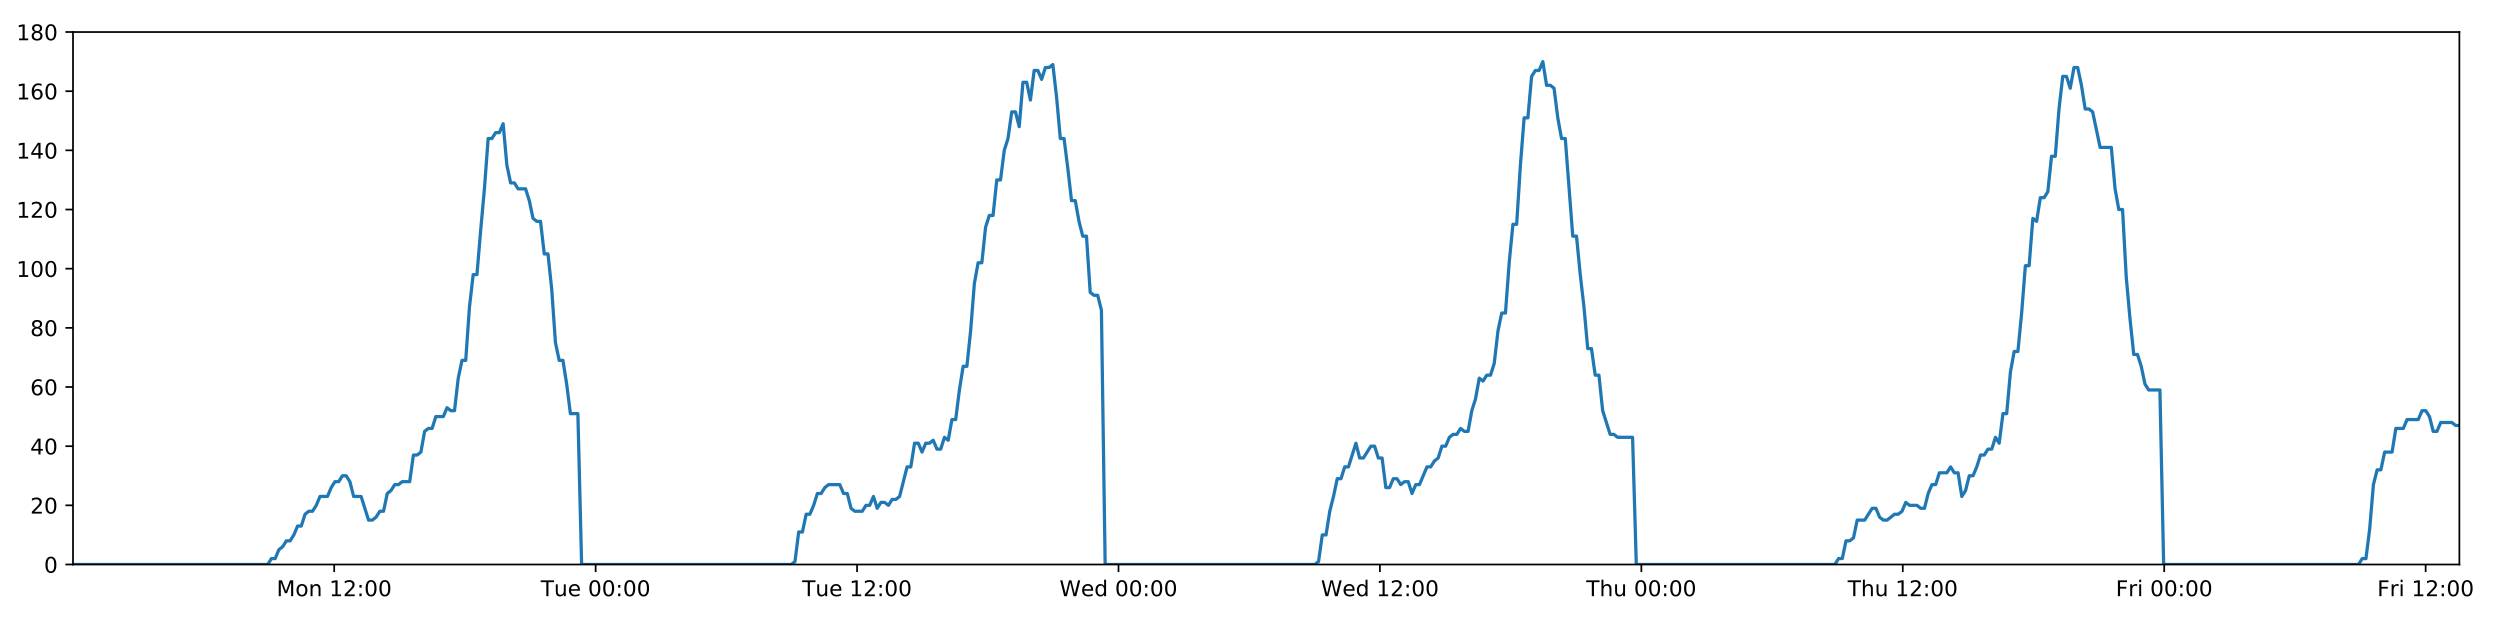
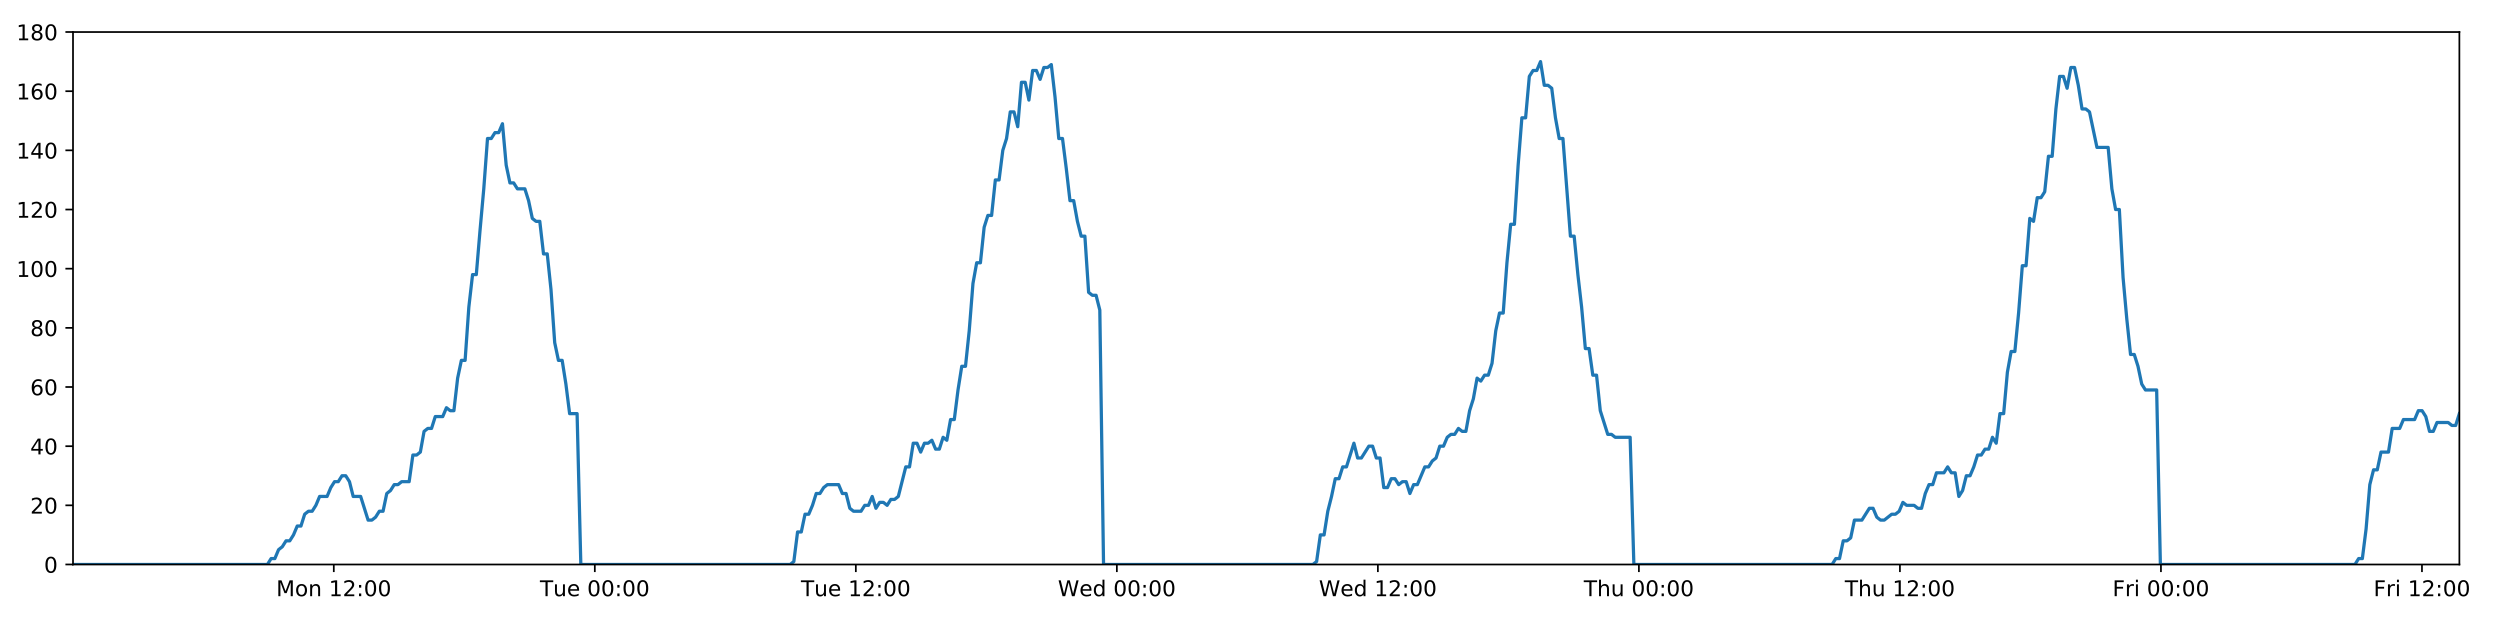
<svg xmlns="http://www.w3.org/2000/svg" xmlns:xlink="http://www.w3.org/1999/xlink" height="288pt" version="1.1" viewBox="0 0 1152 288" width="1152pt">
  <defs>
    <style type="text/css">
*{stroke-linecap:butt;stroke-linejoin:round;}
  </style>
  </defs>
  <g id="figure_1">
    <g id="patch_1">
      <path d="M 0 288  L 1152 288  L 1152 0  L 0 0  z " style="fill:#ffffff;" />
    </g>
    <g id="axes_1">
      <g id="patch_2">
        <path d="M 33.64 260.12  L 1133.28 260.12  L 1133.28 14.76  L 33.64 14.76  z " style="fill:#ffffff;" />
      </g>
      <g id="matplotlib.axis_1">
        <g id="xtick_1">
          <g id="line2d_1">
            <defs>
-               <path d="M 0 0  L 0 3.5  " id="m4320aa1660" style="stroke:#000000;stroke-width:0.8;" />
-             </defs>
-             <g>
-               <use style="stroke:#000000;stroke-width:0.8;" x="153.999" xlink:href="#m4320aa1660" y="260.12" />
+               <path d="M 0 0  L 0 3.5  " id="md28686da33" style="stroke:#000000;stroke-width:0.8;" />
+             </defs>
+             <g>
+               <use style="stroke:#000000;stroke-width:0.8;" x="153.811" xlink:href="#md28686da33" y="260.12" />
            </g>
          </g>
          <g id="text_1">
            <defs>
              <path d="M 9.812 72.906  L 24.516 72.906  L 43.109 23.297  L 61.812 72.906  L 76.516 72.906  L 76.516 0  L 66.891 0  L 66.891 64.016  L 48.094 14.016  L 38.188 14.016  L 19.391 64.016  L 19.391 0  L 9.812 0  z " id="DejaVuSans-77" />
              <path d="M 30.609 48.391  Q 23.391 48.391 19.188 42.75  Q 14.984 37.109 14.984 27.297  Q 14.984 17.484 19.156 11.844  Q 23.344 6.203 30.609 6.203  Q 37.797 6.203 41.984 11.859  Q 46.188 17.531 46.188 27.297  Q 46.188 37.016 41.984 42.703  Q 37.797 48.391 30.609 48.391  z M 30.609 56  Q 42.328 56 49.016 48.375  Q 55.719 40.766 55.719 27.297  Q 55.719 13.875 49.016 6.219  Q 42.328 -1.422 30.609 -1.422  Q 18.844 -1.422 12.172 6.219  Q 5.516 13.875 5.516 27.297  Q 5.516 40.766 12.172 48.375  Q 18.844 56 30.609 56  z " id="DejaVuSans-111" />
              <path d="M 54.891 33.016  L 54.891 0  L 45.906 0  L 45.906 32.719  Q 45.906 40.484 42.875 44.328  Q 39.844 48.188 33.797 48.188  Q 26.516 48.188 22.312 43.547  Q 18.109 38.922 18.109 30.906  L 18.109 0  L 9.078 0  L 9.078 54.688  L 18.109 54.688  L 18.109 46.188  Q 21.344 51.125 25.703 53.562  Q 30.078 56 35.797 56  Q 45.219 56 50.047 50.172  Q 54.891 44.344 54.891 33.016  z " id="DejaVuSans-110" />
              <path id="DejaVuSans-32" />
              <path d="M 12.406 8.297  L 28.516 8.297  L 28.516 63.922  L 10.984 60.406  L 10.984 69.391  L 28.422 72.906  L 38.281 72.906  L 38.281 8.297  L 54.391 8.297  L 54.391 0  L 12.406 0  z " id="DejaVuSans-49" />
              <path d="M 19.188 8.297  L 53.609 8.297  L 53.609 0  L 7.328 0  L 7.328 8.297  Q 12.938 14.109 22.625 23.891  Q 32.328 33.688 34.812 36.531  Q 39.547 41.844 41.422 45.531  Q 43.312 49.219 43.312 52.781  Q 43.312 58.594 39.234 62.25  Q 35.156 65.922 28.609 65.922  Q 23.969 65.922 18.812 64.312  Q 13.672 62.703 7.812 59.422  L 7.812 69.391  Q 13.766 71.781 18.938 73  Q 24.125 74.219 28.422 74.219  Q 39.75 74.219 46.484 68.547  Q 53.219 62.891 53.219 53.422  Q 53.219 48.922 51.531 44.891  Q 49.859 40.875 45.406 35.406  Q 44.188 33.984 37.641 27.219  Q 31.109 20.453 19.188 8.297  z " id="DejaVuSans-50" />
              <path d="M 11.719 12.406  L 22.016 12.406  L 22.016 0  L 11.719 0  z M 11.719 51.703  L 22.016 51.703  L 22.016 39.312  L 11.719 39.312  z " id="DejaVuSans-58" />
              <path d="M 31.781 66.406  Q 24.172 66.406 20.328 58.906  Q 16.5 51.422 16.5 36.375  Q 16.5 21.391 20.328 13.891  Q 24.172 6.391 31.781 6.391  Q 39.453 6.391 43.281 13.891  Q 47.125 21.391 47.125 36.375  Q 47.125 51.422 43.281 58.906  Q 39.453 66.406 31.781 66.406  z M 31.781 74.219  Q 44.047 74.219 50.516 64.516  Q 56.984 54.828 56.984 36.375  Q 56.984 17.969 50.516 8.266  Q 44.047 -1.422 31.781 -1.422  Q 19.531 -1.422 13.062 8.266  Q 6.594 17.969 6.594 36.375  Q 6.594 54.828 13.062 64.516  Q 19.531 74.219 31.781 74.219  z " id="DejaVuSans-48" />
            </defs>
-             <g transform="translate(127.4585 274.7184)scale(0.1 -0.1)">
+             <g transform="translate(127.2703 274.7184)scale(0.1 -0.1)">
              <use xlink:href="#DejaVuSans-77" />
              <use x="86.279" xlink:href="#DejaVuSans-111" />
              <use x="147.461" xlink:href="#DejaVuSans-110" />
              <use x="210.84" xlink:href="#DejaVuSans-32" />
              <use x="242.627" xlink:href="#DejaVuSans-49" />
              <use x="306.25" xlink:href="#DejaVuSans-50" />
              <use x="369.873" xlink:href="#DejaVuSans-58" />
              <use x="403.564" xlink:href="#DejaVuSans-48" />
              <use x="467.188" xlink:href="#DejaVuSans-48" />
            </g>
          </g>
        </g>
        <g id="xtick_2">
          <g id="line2d_2">
            <g>
-               <use style="stroke:#000000;stroke-width:0.8;" x="274.466" xlink:href="#m4320aa1660" y="260.12" />
+               <use style="stroke:#000000;stroke-width:0.8;" x="274.09" xlink:href="#md28686da33" y="260.12" />
            </g>
          </g>
          <g id="text_2">
            <defs>
              <path d="M -0.297 72.906  L 61.375 72.906  L 61.375 64.594  L 35.5 64.594  L 35.5 0  L 25.594 0  L 25.594 64.594  L -0.297 64.594  z " id="DejaVuSans-84" />
              <path d="M 8.5 21.578  L 8.5 54.688  L 17.484 54.688  L 17.484 21.922  Q 17.484 14.156 20.5 10.266  Q 23.531 6.391 29.594 6.391  Q 36.859 6.391 41.078 11.031  Q 45.312 15.672 45.312 23.688  L 45.312 54.688  L 54.297 54.688  L 54.297 0  L 45.312 0  L 45.312 8.406  Q 42.047 3.422 37.719 1  Q 33.406 -1.422 27.688 -1.422  Q 18.266 -1.422 13.375 4.438  Q 8.5 10.297 8.5 21.578  z M 31.109 56  z " id="DejaVuSans-117" />
              <path d="M 56.203 29.594  L 56.203 25.203  L 14.891 25.203  Q 15.484 15.922 20.484 11.062  Q 25.484 6.203 34.422 6.203  Q 39.594 6.203 44.453 7.469  Q 49.312 8.734 54.109 11.281  L 54.109 2.781  Q 49.266 0.734 44.188 -0.344  Q 39.109 -1.422 33.891 -1.422  Q 20.797 -1.422 13.156 6.188  Q 5.516 13.812 5.516 26.812  Q 5.516 40.234 12.766 48.109  Q 20.016 56 32.328 56  Q 43.359 56 49.781 48.891  Q 56.203 41.797 56.203 29.594  z M 47.219 32.234  Q 47.125 39.594 43.094 43.984  Q 39.062 48.391 32.422 48.391  Q 24.906 48.391 20.391 44.141  Q 15.875 39.891 15.188 32.172  z " id="DejaVuSans-101" />
            </defs>
-             <g transform="translate(249.1802 274.7184)scale(0.1 -0.1)">
+             <g transform="translate(248.8036 274.7184)scale(0.1 -0.1)">
              <use xlink:href="#DejaVuSans-84" />
              <use x="60.85" xlink:href="#DejaVuSans-117" />
              <use x="124.229" xlink:href="#DejaVuSans-101" />
              <use x="185.752" xlink:href="#DejaVuSans-32" />
              <use x="217.539" xlink:href="#DejaVuSans-48" />
              <use x="281.162" xlink:href="#DejaVuSans-48" />
              <use x="344.785" xlink:href="#DejaVuSans-58" />
              <use x="378.477" xlink:href="#DejaVuSans-48" />
              <use x="442.1" xlink:href="#DejaVuSans-48" />
            </g>
          </g>
        </g>
        <g id="xtick_3">
          <g id="line2d_3">
            <g>
-               <use style="stroke:#000000;stroke-width:0.8;" x="394.933" xlink:href="#m4320aa1660" y="260.12" />
+               <use style="stroke:#000000;stroke-width:0.8;" x="394.368" xlink:href="#md28686da33" y="260.12" />
            </g>
          </g>
          <g id="text_3">
-             <g transform="translate(369.6472 274.7184)scale(0.1 -0.1)">
+             <g transform="translate(369.0822 274.7184)scale(0.1 -0.1)">
              <use xlink:href="#DejaVuSans-84" />
              <use x="60.85" xlink:href="#DejaVuSans-117" />
              <use x="124.229" xlink:href="#DejaVuSans-101" />
              <use x="185.752" xlink:href="#DejaVuSans-32" />
              <use x="217.539" xlink:href="#DejaVuSans-49" />
              <use x="281.162" xlink:href="#DejaVuSans-50" />
              <use x="344.785" xlink:href="#DejaVuSans-58" />
              <use x="378.477" xlink:href="#DejaVuSans-48" />
              <use x="442.1" xlink:href="#DejaVuSans-48" />
            </g>
          </g>
        </g>
        <g id="xtick_4">
          <g id="line2d_4">
            <g>
-               <use style="stroke:#000000;stroke-width:0.8;" x="515.4" xlink:href="#m4320aa1660" y="260.12" />
+               <use style="stroke:#000000;stroke-width:0.8;" x="514.647" xlink:href="#md28686da33" y="260.12" />
            </g>
          </g>
          <g id="text_4">
            <defs>
              <path d="M 3.328 72.906  L 13.281 72.906  L 28.609 11.281  L 43.891 72.906  L 54.984 72.906  L 70.312 11.281  L 85.594 72.906  L 95.609 72.906  L 77.297 0  L 64.891 0  L 49.516 63.281  L 33.984 0  L 21.578 0  z " id="DejaVuSans-87" />
              <path d="M 45.406 46.391  L 45.406 75.984  L 54.391 75.984  L 54.391 0  L 45.406 0  L 45.406 8.203  Q 42.578 3.328 38.25 0.953  Q 33.938 -1.422 27.875 -1.422  Q 17.969 -1.422 11.734 6.484  Q 5.516 14.406 5.516 27.297  Q 5.516 40.188 11.734 48.094  Q 17.969 56 27.875 56  Q 33.938 56 38.25 53.625  Q 42.578 51.266 45.406 46.391  z M 14.797 27.297  Q 14.797 17.391 18.875 11.75  Q 22.953 6.109 30.078 6.109  Q 37.203 6.109 41.297 11.75  Q 45.406 17.391 45.406 27.297  Q 45.406 37.203 41.297 42.844  Q 37.203 48.484 30.078 48.484  Q 22.953 48.484 18.875 42.844  Q 14.797 37.203 14.797 27.297  z " id="DejaVuSans-100" />
            </defs>
-             <g transform="translate(488.2111 274.7184)scale(0.1 -0.1)">
+             <g transform="translate(487.4577 274.7184)scale(0.1 -0.1)">
              <use xlink:href="#DejaVuSans-87" />
              <use x="98.799" xlink:href="#DejaVuSans-101" />
              <use x="160.322" xlink:href="#DejaVuSans-100" />
              <use x="223.799" xlink:href="#DejaVuSans-32" />
              <use x="255.586" xlink:href="#DejaVuSans-48" />
              <use x="319.209" xlink:href="#DejaVuSans-48" />
              <use x="382.832" xlink:href="#DejaVuSans-58" />
              <use x="416.523" xlink:href="#DejaVuSans-48" />
              <use x="480.146" xlink:href="#DejaVuSans-48" />
            </g>
          </g>
        </g>
        <g id="xtick_5">
          <g id="line2d_5">
            <g>
-               <use style="stroke:#000000;stroke-width:0.8;" x="635.867" xlink:href="#m4320aa1660" y="260.12" />
+               <use style="stroke:#000000;stroke-width:0.8;" x="634.925" xlink:href="#md28686da33" y="260.12" />
            </g>
          </g>
          <g id="text_5">
-             <g transform="translate(608.6781 274.7184)scale(0.1 -0.1)">
+             <g transform="translate(607.7363 274.7184)scale(0.1 -0.1)">
              <use xlink:href="#DejaVuSans-87" />
              <use x="98.799" xlink:href="#DejaVuSans-101" />
              <use x="160.322" xlink:href="#DejaVuSans-100" />
              <use x="223.799" xlink:href="#DejaVuSans-32" />
              <use x="255.586" xlink:href="#DejaVuSans-49" />
              <use x="319.209" xlink:href="#DejaVuSans-50" />
              <use x="382.832" xlink:href="#DejaVuSans-58" />
              <use x="416.523" xlink:href="#DejaVuSans-48" />
              <use x="480.146" xlink:href="#DejaVuSans-48" />
            </g>
          </g>
        </g>
        <g id="xtick_6">
          <g id="line2d_6">
            <g>
-               <use style="stroke:#000000;stroke-width:0.8;" x="756.334" xlink:href="#m4320aa1660" y="260.12" />
+               <use style="stroke:#000000;stroke-width:0.8;" x="755.204" xlink:href="#md28686da33" y="260.12" />
            </g>
          </g>
          <g id="text_6">
            <defs>
              <path d="M 54.891 33.016  L 54.891 0  L 45.906 0  L 45.906 32.719  Q 45.906 40.484 42.875 44.328  Q 39.844 48.188 33.797 48.188  Q 26.516 48.188 22.312 43.547  Q 18.109 38.922 18.109 30.906  L 18.109 0  L 9.078 0  L 9.078 75.984  L 18.109 75.984  L 18.109 46.188  Q 21.344 51.125 25.703 53.562  Q 30.078 56 35.797 56  Q 45.219 56 50.047 50.172  Q 54.891 44.344 54.891 33.016  z " id="DejaVuSans-104" />
            </defs>
-             <g transform="translate(730.9444 274.7184)scale(0.1 -0.1)">
+             <g transform="translate(729.8142 274.7184)scale(0.1 -0.1)">
              <use xlink:href="#DejaVuSans-84" />
              <use x="61.084" xlink:href="#DejaVuSans-104" />
              <use x="124.463" xlink:href="#DejaVuSans-117" />
              <use x="187.842" xlink:href="#DejaVuSans-32" />
              <use x="219.629" xlink:href="#DejaVuSans-48" />
              <use x="283.252" xlink:href="#DejaVuSans-48" />
              <use x="346.875" xlink:href="#DejaVuSans-58" />
              <use x="380.566" xlink:href="#DejaVuSans-48" />
              <use x="444.189" xlink:href="#DejaVuSans-48" />
            </g>
          </g>
        </g>
        <g id="xtick_7">
          <g id="line2d_7">
            <g>
-               <use style="stroke:#000000;stroke-width:0.8;" x="876.801" xlink:href="#m4320aa1660" y="260.12" />
+               <use style="stroke:#000000;stroke-width:0.8;" x="875.483" xlink:href="#md28686da33" y="260.12" />
            </g>
          </g>
          <g id="text_7">
-             <g transform="translate(851.4114 274.7184)scale(0.1 -0.1)">
+             <g transform="translate(850.0928 274.7184)scale(0.1 -0.1)">
              <use xlink:href="#DejaVuSans-84" />
              <use x="61.084" xlink:href="#DejaVuSans-104" />
              <use x="124.463" xlink:href="#DejaVuSans-117" />
              <use x="187.842" xlink:href="#DejaVuSans-32" />
              <use x="219.629" xlink:href="#DejaVuSans-49" />
              <use x="283.252" xlink:href="#DejaVuSans-50" />
              <use x="346.875" xlink:href="#DejaVuSans-58" />
              <use x="380.566" xlink:href="#DejaVuSans-48" />
              <use x="444.189" xlink:href="#DejaVuSans-48" />
            </g>
          </g>
        </g>
        <g id="xtick_8">
          <g id="line2d_8">
            <g>
-               <use style="stroke:#000000;stroke-width:0.8;" x="997.268" xlink:href="#m4320aa1660" y="260.12" />
+               <use style="stroke:#000000;stroke-width:0.8;" x="995.761" xlink:href="#md28686da33" y="260.12" />
            </g>
          </g>
          <g id="text_8">
            <defs>
              <path d="M 9.812 72.906  L 51.703 72.906  L 51.703 64.594  L 19.672 64.594  L 19.672 43.109  L 48.578 43.109  L 48.578 34.812  L 19.672 34.812  L 19.672 0  L 9.812 0  z " id="DejaVuSans-70" />
              <path d="M 41.109 46.297  Q 39.594 47.172 37.812 47.578  Q 36.031 48 33.891 48  Q 26.266 48 22.188 43.047  Q 18.109 38.094 18.109 28.812  L 18.109 0  L 9.078 0  L 9.078 54.688  L 18.109 54.688  L 18.109 46.188  Q 20.953 51.172 25.484 53.578  Q 30.031 56 36.531 56  Q 37.453 56 38.578 55.875  Q 39.703 55.766 41.062 55.516  z " id="DejaVuSans-114" />
              <path d="M 9.422 54.688  L 18.406 54.688  L 18.406 0  L 9.422 0  z M 9.422 75.984  L 18.406 75.984  L 18.406 64.594  L 9.422 64.594  z " id="DejaVuSans-105" />
            </defs>
-             <g transform="translate(974.9549 274.7184)scale(0.1 -0.1)">
+             <g transform="translate(973.448 274.7184)scale(0.1 -0.1)">
              <use xlink:href="#DejaVuSans-70" />
              <use x="57.41" xlink:href="#DejaVuSans-114" />
              <use x="98.523" xlink:href="#DejaVuSans-105" />
              <use x="126.307" xlink:href="#DejaVuSans-32" />
              <use x="158.094" xlink:href="#DejaVuSans-48" />
              <use x="221.717" xlink:href="#DejaVuSans-48" />
              <use x="285.34" xlink:href="#DejaVuSans-58" />
              <use x="319.031" xlink:href="#DejaVuSans-48" />
              <use x="382.654" xlink:href="#DejaVuSans-48" />
            </g>
          </g>
        </g>
        <g id="xtick_9">
          <g id="line2d_9">
            <g>
-               <use style="stroke:#000000;stroke-width:0.8;" x="1117.735" xlink:href="#m4320aa1660" y="260.12" />
+               <use style="stroke:#000000;stroke-width:0.8;" x="1116.04" xlink:href="#md28686da33" y="260.12" />
            </g>
          </g>
          <g id="text_9">
-             <g transform="translate(1095.422 274.7184)scale(0.1 -0.1)">
+             <g transform="translate(1093.727 274.7184)scale(0.1 -0.1)">
              <use xlink:href="#DejaVuSans-70" />
              <use x="57.41" xlink:href="#DejaVuSans-114" />
              <use x="98.523" xlink:href="#DejaVuSans-105" />
              <use x="126.307" xlink:href="#DejaVuSans-32" />
              <use x="158.094" xlink:href="#DejaVuSans-49" />
              <use x="221.717" xlink:href="#DejaVuSans-50" />
              <use x="285.34" xlink:href="#DejaVuSans-58" />
              <use x="319.031" xlink:href="#DejaVuSans-48" />
              <use x="382.654" xlink:href="#DejaVuSans-48" />
            </g>
          </g>
        </g>
      </g>
      <g id="matplotlib.axis_2">
        <g id="ytick_1">
          <g id="line2d_10">
            <defs>
-               <path d="M 0 0  L -3.5 0  " id="maa6a1b259e" style="stroke:#000000;stroke-width:0.8;" />
-             </defs>
-             <g>
-               <use style="stroke:#000000;stroke-width:0.8;" x="33.64" xlink:href="#maa6a1b259e" y="260.12" />
+               <path d="M 0 0  L -3.5 0  " id="m73fb6a9e3b" style="stroke:#000000;stroke-width:0.8;" />
+             </defs>
+             <g>
+               <use style="stroke:#000000;stroke-width:0.8;" x="33.64" xlink:href="#m73fb6a9e3b" y="260.12" />
            </g>
          </g>
          <g id="text_10">
            <g transform="translate(20.2775 263.9192)scale(0.1 -0.1)">
              <use xlink:href="#DejaVuSans-48" />
            </g>
          </g>
        </g>
        <g id="ytick_2">
          <g id="line2d_11">
            <g>
-               <use style="stroke:#000000;stroke-width:0.8;" x="33.64" xlink:href="#maa6a1b259e" y="232.858" />
+               <use style="stroke:#000000;stroke-width:0.8;" x="33.64" xlink:href="#m73fb6a9e3b" y="232.858" />
            </g>
          </g>
          <g id="text_11">
            <g transform="translate(13.915 236.657)scale(0.1 -0.1)">
              <use xlink:href="#DejaVuSans-50" />
              <use x="63.623" xlink:href="#DejaVuSans-48" />
            </g>
          </g>
        </g>
        <g id="ytick_3">
          <g id="line2d_12">
            <g>
-               <use style="stroke:#000000;stroke-width:0.8;" x="33.64" xlink:href="#maa6a1b259e" y="205.596" />
+               <use style="stroke:#000000;stroke-width:0.8;" x="33.64" xlink:href="#m73fb6a9e3b" y="205.596" />
            </g>
          </g>
          <g id="text_12">
            <defs>
              <path d="M 37.797 64.312  L 12.891 25.391  L 37.797 25.391  z M 35.203 72.906  L 47.609 72.906  L 47.609 25.391  L 58.016 25.391  L 58.016 17.188  L 47.609 17.188  L 47.609 0  L 37.797 0  L 37.797 17.188  L 4.891 17.188  L 4.891 26.703  z " id="DejaVuSans-52" />
            </defs>
            <g transform="translate(13.915 209.3948)scale(0.1 -0.1)">
              <use xlink:href="#DejaVuSans-52" />
              <use x="63.623" xlink:href="#DejaVuSans-48" />
            </g>
          </g>
        </g>
        <g id="ytick_4">
          <g id="line2d_13">
            <g>
-               <use style="stroke:#000000;stroke-width:0.8;" x="33.64" xlink:href="#maa6a1b259e" y="178.333" />
+               <use style="stroke:#000000;stroke-width:0.8;" x="33.64" xlink:href="#m73fb6a9e3b" y="178.333" />
            </g>
          </g>
          <g id="text_13">
            <defs>
              <path d="M 33.016 40.375  Q 26.375 40.375 22.484 35.828  Q 18.609 31.297 18.609 23.391  Q 18.609 15.531 22.484 10.953  Q 26.375 6.391 33.016 6.391  Q 39.656 6.391 43.531 10.953  Q 47.406 15.531 47.406 23.391  Q 47.406 31.297 43.531 35.828  Q 39.656 40.375 33.016 40.375  z M 52.594 71.297  L 52.594 62.312  Q 48.875 64.062 45.094 64.984  Q 41.312 65.922 37.594 65.922  Q 27.828 65.922 22.672 59.328  Q 17.531 52.734 16.797 39.406  Q 19.672 43.656 24.016 45.922  Q 28.375 48.188 33.594 48.188  Q 44.578 48.188 50.953 41.516  Q 57.328 34.859 57.328 23.391  Q 57.328 12.156 50.688 5.359  Q 44.047 -1.422 33.016 -1.422  Q 20.359 -1.422 13.672 8.266  Q 6.984 17.969 6.984 36.375  Q 6.984 53.656 15.188 63.938  Q 23.391 74.219 37.203 74.219  Q 40.922 74.219 44.703 73.484  Q 48.484 72.75 52.594 71.297  z " id="DejaVuSans-54" />
            </defs>
            <g transform="translate(13.915 182.1326)scale(0.1 -0.1)">
              <use xlink:href="#DejaVuSans-54" />
              <use x="63.623" xlink:href="#DejaVuSans-48" />
            </g>
          </g>
        </g>
        <g id="ytick_5">
          <g id="line2d_14">
            <g>
-               <use style="stroke:#000000;stroke-width:0.8;" x="33.64" xlink:href="#maa6a1b259e" y="151.071" />
+               <use style="stroke:#000000;stroke-width:0.8;" x="33.64" xlink:href="#m73fb6a9e3b" y="151.071" />
            </g>
          </g>
          <g id="text_14">
            <defs>
              <path d="M 31.781 34.625  Q 24.75 34.625 20.719 30.859  Q 16.703 27.094 16.703 20.516  Q 16.703 13.922 20.719 10.156  Q 24.75 6.391 31.781 6.391  Q 38.812 6.391 42.859 10.172  Q 46.922 13.969 46.922 20.516  Q 46.922 27.094 42.891 30.859  Q 38.875 34.625 31.781 34.625  z M 21.922 38.812  Q 15.578 40.375 12.031 44.719  Q 8.5 49.078 8.5 55.328  Q 8.5 64.062 14.719 69.141  Q 20.953 74.219 31.781 74.219  Q 42.672 74.219 48.875 69.141  Q 55.078 64.062 55.078 55.328  Q 55.078 49.078 51.531 44.719  Q 48 40.375 41.703 38.812  Q 48.828 37.156 52.797 32.312  Q 56.781 27.484 56.781 20.516  Q 56.781 9.906 50.312 4.234  Q 43.844 -1.422 31.781 -1.422  Q 19.734 -1.422 13.25 4.234  Q 6.781 9.906 6.781 20.516  Q 6.781 27.484 10.781 32.312  Q 14.797 37.156 21.922 38.812  z M 18.312 54.391  Q 18.312 48.734 21.844 45.562  Q 25.391 42.391 31.781 42.391  Q 38.141 42.391 41.719 45.562  Q 45.312 48.734 45.312 54.391  Q 45.312 60.062 41.719 63.234  Q 38.141 66.406 31.781 66.406  Q 25.391 66.406 21.844 63.234  Q 18.312 60.062 18.312 54.391  z " id="DejaVuSans-56" />
            </defs>
            <g transform="translate(13.915 154.8703)scale(0.1 -0.1)">
              <use xlink:href="#DejaVuSans-56" />
              <use x="63.623" xlink:href="#DejaVuSans-48" />
            </g>
          </g>
        </g>
        <g id="ytick_6">
          <g id="line2d_15">
            <g>
-               <use style="stroke:#000000;stroke-width:0.8;" x="33.64" xlink:href="#maa6a1b259e" y="123.809" />
+               <use style="stroke:#000000;stroke-width:0.8;" x="33.64" xlink:href="#m73fb6a9e3b" y="123.809" />
            </g>
          </g>
          <g id="text_15">
            <g transform="translate(7.5525 127.6081)scale(0.1 -0.1)">
              <use xlink:href="#DejaVuSans-49" />
              <use x="63.623" xlink:href="#DejaVuSans-48" />
              <use x="127.246" xlink:href="#DejaVuSans-48" />
            </g>
          </g>
        </g>
        <g id="ytick_7">
          <g id="line2d_16">
            <g>
-               <use style="stroke:#000000;stroke-width:0.8;" x="33.64" xlink:href="#maa6a1b259e" y="96.547" />
+               <use style="stroke:#000000;stroke-width:0.8;" x="33.64" xlink:href="#m73fb6a9e3b" y="96.547" />
            </g>
          </g>
          <g id="text_16">
            <g transform="translate(7.5525 100.3459)scale(0.1 -0.1)">
              <use xlink:href="#DejaVuSans-49" />
              <use x="63.623" xlink:href="#DejaVuSans-50" />
              <use x="127.246" xlink:href="#DejaVuSans-48" />
            </g>
          </g>
        </g>
        <g id="ytick_8">
          <g id="line2d_17">
            <g>
-               <use style="stroke:#000000;stroke-width:0.8;" x="33.64" xlink:href="#maa6a1b259e" y="69.284" />
+               <use style="stroke:#000000;stroke-width:0.8;" x="33.64" xlink:href="#m73fb6a9e3b" y="69.284" />
            </g>
          </g>
          <g id="text_17">
            <g transform="translate(7.5525 73.08366)scale(0.1 -0.1)">
              <use xlink:href="#DejaVuSans-49" />
              <use x="63.623" xlink:href="#DejaVuSans-52" />
              <use x="127.246" xlink:href="#DejaVuSans-48" />
            </g>
          </g>
        </g>
        <g id="ytick_9">
          <g id="line2d_18">
            <g>
-               <use style="stroke:#000000;stroke-width:0.8;" x="33.64" xlink:href="#maa6a1b259e" y="42.022" />
+               <use style="stroke:#000000;stroke-width:0.8;" x="33.64" xlink:href="#m73fb6a9e3b" y="42.022" />
            </g>
          </g>
          <g id="text_18">
            <g transform="translate(7.5525 45.82144)scale(0.1 -0.1)">
              <use xlink:href="#DejaVuSans-49" />
              <use x="63.623" xlink:href="#DejaVuSans-54" />
              <use x="127.246" xlink:href="#DejaVuSans-48" />
            </g>
          </g>
        </g>
        <g id="ytick_10">
          <g id="line2d_19">
            <g>
-               <use style="stroke:#000000;stroke-width:0.8;" x="33.64" xlink:href="#maa6a1b259e" y="14.76" />
+               <use style="stroke:#000000;stroke-width:0.8;" x="33.64" xlink:href="#m73fb6a9e3b" y="14.76" />
            </g>
          </g>
          <g id="text_19">
            <g transform="translate(7.5525 18.55922)scale(0.1 -0.1)">
              <use xlink:href="#DejaVuSans-49" />
              <use x="63.623" xlink:href="#DejaVuSans-56" />
              <use x="127.246" xlink:href="#DejaVuSans-48" />
            </g>
          </g>
        </g>
      </g>
      <g id="line2d_20">
-         <path clip-path="url(#p24cc09826b)" d="M 33.64 260.12  L 123.369 260.12  L 125.062 257.394  L 126.788 257.394  L 128.508 253.304  L 130.228 251.941  L 131.952 249.215  L 133.674 249.215  L 135.399 246.489  L 137.121 242.4  L 138.842 242.4  L 140.564 236.947  L 142.288 235.584  L 144.011 235.584  L 145.735 232.858  L 147.455 228.768  L 150.899 228.768  L 152.619 224.679  L 154.342 221.953  L 156.064 221.953  L 157.789 219.227  L 159.512 219.227  L 161.236 221.953  L 162.956 228.768  L 166.396 228.768  L 169.837 239.673  L 171.563 239.673  L 173.286 238.31  L 175.01 235.584  L 176.73 235.584  L 178.451 227.405  L 180.17 226.042  L 181.891 223.316  L 183.612 223.316  L 185.335 221.953  L 188.777 221.953  L 190.501 209.685  L 192.221 209.685  L 193.943 208.322  L 195.663 198.78  L 197.388 197.417  L 199.109 197.417  L 200.83 191.964  L 204.272 191.964  L 205.996 187.875  L 207.716 189.238  L 209.437 189.238  L 211.158 174.244  L 212.879 166.065  L 214.601 166.065  L 216.325 141.529  L 218.049 126.535  L 219.772 126.535  L 221.497 106.088  L 223.219 87.005  L 224.943 63.832  L 226.667 63.832  L 228.391 61.106  L 230.115 61.106  L 231.839 57.016  L 233.565 76.1  L 235.29 84.279  L 237.015 84.279  L 238.736 87.005  L 242.178 87.005  L 243.9 92.457  L 245.621 100.636  L 247.344 101.999  L 249.068 101.999  L 250.789 116.993  L 252.51 116.993  L 254.233 133.351  L 255.954 157.887  L 257.676 166.065  L 259.398 166.065  L 261.119 176.97  L 262.841 190.601  L 266.287 190.601  L 268.009 260.12  L 364.625 260.12  L 366.318 258.757  L 368.039 245.126  L 369.76 245.126  L 371.48 236.947  L 373.205 236.947  L 374.926 232.858  L 376.646 227.405  L 378.367 227.405  L 380.089 224.679  L 381.812 223.316  L 386.981 223.316  L 388.702 227.405  L 390.426 227.405  L 392.155 234.221  L 393.875 235.584  L 397.322 235.584  L 399.046 232.858  L 400.769 232.858  L 402.489 228.768  L 404.21 234.221  L 405.93 231.495  L 407.656 231.495  L 409.376 232.858  L 411.096 230.132  L 412.817 230.132  L 414.538 228.768  L 417.982 215.137  L 419.703 215.137  L 421.424 204.232  L 423.145 204.232  L 424.867 208.322  L 426.587 204.232  L 428.307 204.232  L 430.027 202.869  L 431.747 206.959  L 433.471 206.959  L 435.205 201.506  L 436.928 202.869  L 438.649 193.328  L 440.37 193.328  L 442.093 179.696  L 443.817 168.792  L 445.539 168.792  L 447.265 152.434  L 448.989 130.624  L 450.709 121.083  L 452.432 121.083  L 454.153 104.725  L 455.874 99.273  L 457.595 99.273  L 459.317 82.916  L 461.041 82.916  L 462.762 69.284  L 464.484 63.832  L 466.206 51.564  L 467.928 51.564  L 469.649 58.38  L 471.371 37.933  L 473.094 37.933  L 474.815 46.112  L 476.537 32.48  L 478.259 32.48  L 479.98 36.57  L 481.7 31.117  L 483.422 31.117  L 485.145 29.754  L 486.869 44.748  L 488.59 63.832  L 490.312 63.832  L 492.034 77.463  L 493.759 92.457  L 495.48 92.457  L 497.201 101.999  L 498.923 108.815  L 500.644 108.815  L 502.367 134.714  L 504.089 136.077  L 505.81 136.077  L 507.532 142.892  L 509.254 260.12  L 605.868 260.12  L 607.589 258.757  L 609.31 246.489  L 611.034 246.489  L 612.754 235.584  L 614.475 228.768  L 616.197 220.59  L 617.917 220.59  L 619.64 215.137  L 621.363 215.137  L 624.808 204.232  L 626.532 211.048  L 628.254 211.048  L 631.698 205.596  L 633.42 205.596  L 635.142 211.048  L 636.863 211.048  L 638.587 224.679  L 640.309 224.679  L 642.03 220.59  L 643.752 220.59  L 645.479 223.316  L 647.2 221.953  L 648.925 221.953  L 650.648 227.405  L 652.37 223.316  L 654.092 223.316  L 657.539 215.137  L 659.263 215.137  L 660.987 212.411  L 662.709 211.048  L 664.431 205.596  L 666.152 205.596  L 667.875 201.506  L 669.597 200.143  L 671.318 200.143  L 673.04 197.417  L 674.762 198.78  L 676.484 198.78  L 678.206 189.238  L 679.927 183.786  L 681.65 174.244  L 683.37 175.607  L 685.098 172.881  L 686.821 172.881  L 688.544 167.428  L 690.271 152.434  L 691.991 144.256  L 693.712 144.256  L 695.434 121.083  L 697.156 103.362  L 698.879 103.362  L 700.604 76.1  L 702.326 54.29  L 704.045 54.29  L 705.766 35.207  L 707.491 32.48  L 709.212 32.48  L 710.933 28.391  L 712.657 39.296  L 714.381 39.296  L 716.101 40.659  L 717.825 54.29  L 719.555 63.832  L 721.277 63.832  L 724.725 108.815  L 726.451 108.815  L 728.175 126.535  L 729.897 141.529  L 731.619 160.613  L 733.342 160.613  L 735.063 172.881  L 736.785 172.881  L 738.509 189.238  L 741.955 200.143  L 743.677 200.143  L 745.4 201.506  L 752.288 201.506  L 754.011 260.12  L 845.503 260.12  L 847.197 257.394  L 848.918 257.394  L 850.642 249.215  L 852.363 249.215  L 854.083 247.852  L 855.803 239.673  L 859.244 239.673  L 862.689 234.221  L 864.41 234.221  L 866.131 238.31  L 867.852 239.673  L 869.572 239.673  L 873.013 236.947  L 874.734 236.947  L 876.455 235.584  L 878.176 231.495  L 879.896 232.858  L 883.342 232.858  L 885.062 234.221  L 886.784 234.221  L 888.505 227.405  L 890.226 223.316  L 891.947 223.316  L 893.671 217.864  L 897.113 217.864  L 898.834 215.137  L 900.556 217.864  L 902.28 217.864  L 904.002 228.768  L 905.727 226.042  L 907.451 219.227  L 909.171 219.227  L 910.893 215.137  L 912.617 209.685  L 914.34 209.685  L 916.061 206.959  L 917.789 206.959  L 919.513 201.506  L 921.234 204.232  L 922.958 190.601  L 924.679 190.601  L 926.401 171.518  L 928.124 161.976  L 929.847 161.976  L 931.571 144.256  L 933.294 122.446  L 935.018 122.446  L 936.739 100.636  L 938.461 101.999  L 940.183 91.094  L 941.907 91.094  L 943.628 88.368  L 945.35 72.011  L 947.072 72.011  L 948.793 50.201  L 950.516 35.207  L 952.238 35.207  L 953.96 40.659  L 955.682 31.117  L 957.404 31.117  L 959.126 39.296  L 960.849 50.201  L 962.57 50.201  L 964.292 51.564  L 967.735 67.921  L 972.9 67.921  L 974.622 87.005  L 976.345 96.547  L 978.068 96.547  L 979.789 127.898  L 981.511 146.982  L 983.235 163.339  L 984.956 163.339  L 986.678 168.792  L 988.401 176.97  L 990.123 179.696  L 995.288 179.696  L 997.01 260.12  L 1086.811 260.12  L 1088.503 257.394  L 1090.225 257.394  L 1091.945 243.763  L 1093.666 223.316  L 1095.39 216.5  L 1097.11 216.5  L 1098.834 208.322  L 1102.279 208.322  L 1104.003 197.417  L 1107.451 197.417  L 1109.177 193.328  L 1114.342 193.328  L 1116.064 189.238  L 1117.786 189.238  L 1119.508 191.964  L 1121.23 198.78  L 1122.952 198.78  L 1124.674 194.691  L 1129.839 194.691  L 1131.559 196.054  L 1133.28 196.054  L 1133.28 196.054  " style="fill:none;stroke:#1f77b4;stroke-linecap:square;stroke-width:1.5;" />
+         <path clip-path="url(#pf96366b2aa)" d="M 33.64 260.12  L 123.228 260.12  L 124.919 257.394  L 126.642 257.394  L 128.36 253.304  L 130.077 251.941  L 131.799 249.215  L 133.518 249.215  L 135.24 246.489  L 136.959 242.4  L 138.677 242.4  L 140.397 236.947  L 142.118 235.584  L 143.838 235.584  L 145.56 232.858  L 147.277 228.768  L 150.715 228.768  L 152.433 224.679  L 154.153 221.953  L 155.872 221.953  L 157.595 219.227  L 159.315 219.227  L 161.036 221.953  L 162.754 228.768  L 166.188 228.768  L 169.624 239.673  L 171.347 239.673  L 173.067 238.31  L 174.789 235.584  L 176.507 235.584  L 178.224 227.405  L 179.941 226.042  L 181.66 223.316  L 183.377 223.316  L 185.098 221.953  L 188.535 221.953  L 190.255 209.685  L 191.973 209.685  L 193.692 208.322  L 195.41 198.78  L 197.132 197.417  L 198.85 197.417  L 200.568 191.964  L 204.005 191.964  L 205.726 187.875  L 207.444 189.238  L 209.162 189.238  L 210.88 174.244  L 212.599 166.065  L 214.318 166.065  L 216.039 141.529  L 217.761 126.535  L 219.481 126.535  L 221.203 106.088  L 222.923 87.005  L 224.644 63.832  L 226.366 63.832  L 228.087 61.106  L 229.808 61.106  L 231.53 57.016  L 233.252 76.1  L 234.975 84.279  L 236.697 84.279  L 238.415 87.005  L 241.852 87.005  L 243.571 92.457  L 245.289 100.636  L 247.01 101.999  L 248.731 101.999  L 250.45 116.993  L 252.168 116.993  L 253.888 133.351  L 255.606 157.887  L 257.326 166.065  L 259.045 166.065  L 260.764 176.97  L 262.482 190.601  L 265.923 190.601  L 267.643 260.12  L 364.107 260.12  L 365.797 258.757  L 367.516 245.126  L 369.234 245.126  L 370.951 236.947  L 372.674 236.947  L 374.392 232.858  L 376.11 227.405  L 377.828 227.405  L 379.548 224.679  L 381.268 223.316  L 386.429 223.316  L 388.147 227.405  L 389.868 227.405  L 391.594 234.221  L 393.312 235.584  L 396.754 235.584  L 398.475 232.858  L 400.195 232.858  L 401.913 228.768  L 403.631 234.221  L 405.348 231.495  L 407.071 231.495  L 408.788 232.858  L 410.506 230.132  L 412.224 230.132  L 413.942 228.768  L 417.381 215.137  L 419.099 215.137  L 420.818 204.232  L 422.536 204.232  L 424.255 208.322  L 425.972 204.232  L 427.69 204.232  L 429.407 202.869  L 431.125 206.959  L 432.845 206.959  L 434.577 201.506  L 436.297 202.869  L 438.015 193.328  L 439.734 193.328  L 441.454 179.696  L 443.176 168.792  L 444.895 168.792  L 446.618 152.434  L 448.34 130.624  L 450.057 121.083  L 451.777 121.083  L 453.495 104.725  L 455.214 99.273  L 456.932 99.273  L 458.652 82.916  L 460.373 82.916  L 462.091 69.284  L 463.811 63.832  L 465.53 51.564  L 467.249 51.564  L 468.967 58.38  L 470.686 37.933  L 472.407 37.933  L 474.125 46.112  L 475.844 32.48  L 477.563 32.48  L 479.282 36.57  L 481 31.117  L 482.719 31.117  L 484.438 29.754  L 486.16 44.748  L 487.879 63.832  L 489.598 63.832  L 491.317 77.463  L 493.039 92.457  L 494.757 92.457  L 496.476 101.999  L 498.195 108.815  L 499.914 108.815  L 501.634 134.714  L 503.353 136.077  L 505.072 136.077  L 506.791 142.892  L 508.51 260.12  L 604.973 260.12  L 606.692 258.757  L 608.41 246.489  L 610.131 246.489  L 611.849 235.584  L 613.567 228.768  L 615.286 220.59  L 617.004 220.59  L 618.723 215.137  L 620.444 215.137  L 623.884 204.232  L 625.605 211.048  L 627.324 211.048  L 630.763 205.596  L 632.482 205.596  L 634.201 211.048  L 635.92 211.048  L 637.641 224.679  L 639.36 224.679  L 641.079 220.59  L 642.797 220.59  L 644.522 223.316  L 646.241 221.953  L 647.963 221.953  L 649.683 227.405  L 651.402 223.316  L 653.121 223.316  L 656.564 215.137  L 658.285 215.137  L 660.006 212.411  L 661.725 211.048  L 663.445 205.596  L 665.163 205.596  L 666.883 201.506  L 668.602 200.143  L 670.321 200.143  L 672.04 197.417  L 673.759 198.78  L 675.479 198.78  L 677.198 189.238  L 678.917 183.786  L 680.637 174.244  L 682.354 175.607  L 684.08 172.881  L 685.799 172.881  L 687.52 167.428  L 689.244 152.434  L 690.962 144.256  L 692.68 144.256  L 694.399 121.083  L 696.119 103.362  L 697.839 103.362  L 699.561 76.1  L 701.28 54.29  L 702.997 54.29  L 704.715 35.207  L 706.438 32.48  L 708.156 32.48  L 709.874 28.391  L 711.595 39.296  L 713.317 39.296  L 715.034 40.659  L 716.755 54.29  L 718.482 63.832  L 720.202 63.832  L 723.645 108.815  L 725.367 108.815  L 727.088 126.535  L 728.808 141.529  L 730.528 160.613  L 732.248 160.613  L 733.966 172.881  L 735.685 172.881  L 737.407 189.238  L 740.847 200.143  L 742.567 200.143  L 744.287 201.506  L 751.164 201.506  L 752.884 260.12  L 844.234 260.12  L 845.925 257.394  L 847.643 257.394  L 849.365 249.215  L 851.082 249.215  L 852.8 247.852  L 854.517 239.673  L 857.953 239.673  L 861.393 234.221  L 863.111 234.221  L 864.829 238.31  L 866.547 239.673  L 868.264 239.673  L 871.701 236.947  L 873.419 236.947  L 875.137 235.584  L 876.856 231.495  L 878.573 232.858  L 882.013 232.858  L 883.731 234.221  L 885.45 234.221  L 887.168 227.405  L 888.886 223.316  L 890.604 223.316  L 892.326 217.864  L 895.762 217.864  L 897.481 215.137  L 899.2 217.864  L 900.922 217.864  L 902.641 228.768  L 904.363 226.042  L 906.084 219.227  L 907.802 219.227  L 909.521 215.137  L 911.243 209.685  L 912.963 209.685  L 914.681 206.959  L 916.406 206.959  L 918.127 201.506  L 919.846 204.232  L 921.567 190.601  L 923.286 190.601  L 925.005 171.518  L 926.725 161.976  L 928.446 161.976  L 930.167 144.256  L 931.887 122.446  L 933.608 122.446  L 935.327 100.636  L 937.046 101.999  L 938.765 91.094  L 940.486 91.094  L 942.205 88.368  L 943.924 72.011  L 945.643 72.011  L 947.362 50.201  L 949.082 35.207  L 950.801 35.207  L 952.521 40.659  L 954.24 31.117  L 955.959 31.117  L 957.679 39.296  L 959.399 50.201  L 961.117 50.201  L 962.836 51.564  L 966.275 67.921  L 971.431 67.921  L 973.151 87.005  L 974.871 96.547  L 976.591 96.547  L 978.31 127.898  L 980.028 146.982  L 981.75 163.339  L 983.469 163.339  L 985.188 168.792  L 986.908 176.97  L 988.627 179.696  L 993.785 179.696  L 995.503 260.12  L 1085.164 260.12  L 1086.854 257.394  L 1088.572 257.394  L 1090.29 243.763  L 1092.008 223.316  L 1093.729 216.5  L 1095.447 216.5  L 1097.168 208.322  L 1100.608 208.322  L 1102.329 197.417  L 1105.772 197.417  L 1107.495 193.328  L 1112.651 193.328  L 1114.371 189.238  L 1116.091 189.238  L 1117.81 191.964  L 1119.529 198.78  L 1121.248 198.78  L 1122.967 194.691  L 1128.124 194.691  L 1129.842 196.054  L 1131.56 196.054  L 1133.28 190.601  L 1133.28 190.601  " style="fill:none;stroke:#1f77b4;stroke-linecap:square;stroke-width:1.5;" />
      </g>
      <g id="patch_3">
        <path d="M 33.64 260.12  L 33.64 14.76  " style="fill:none;stroke:#000000;stroke-linecap:square;stroke-linejoin:miter;stroke-width:0.8;" />
      </g>
      <g id="patch_4">
        <path d="M 1133.28 260.12  L 1133.28 14.76  " style="fill:none;stroke:#000000;stroke-linecap:square;stroke-linejoin:miter;stroke-width:0.8;" />
      </g>
      <g id="patch_5">
        <path d="M 33.64 260.12  L 1133.28 260.12  " style="fill:none;stroke:#000000;stroke-linecap:square;stroke-linejoin:miter;stroke-width:0.8;" />
      </g>
      <g id="patch_6">
        <path d="M 33.64 14.76  L 1133.28 14.76  " style="fill:none;stroke:#000000;stroke-linecap:square;stroke-linejoin:miter;stroke-width:0.8;" />
      </g>
    </g>
  </g>
  <defs>
-     <clipPath id="p24cc09826b">
+     <clipPath id="pf96366b2aa">
      <rect height="245.36" width="1099.64" x="33.64" y="14.76" />
    </clipPath>
  </defs>
</svg>
